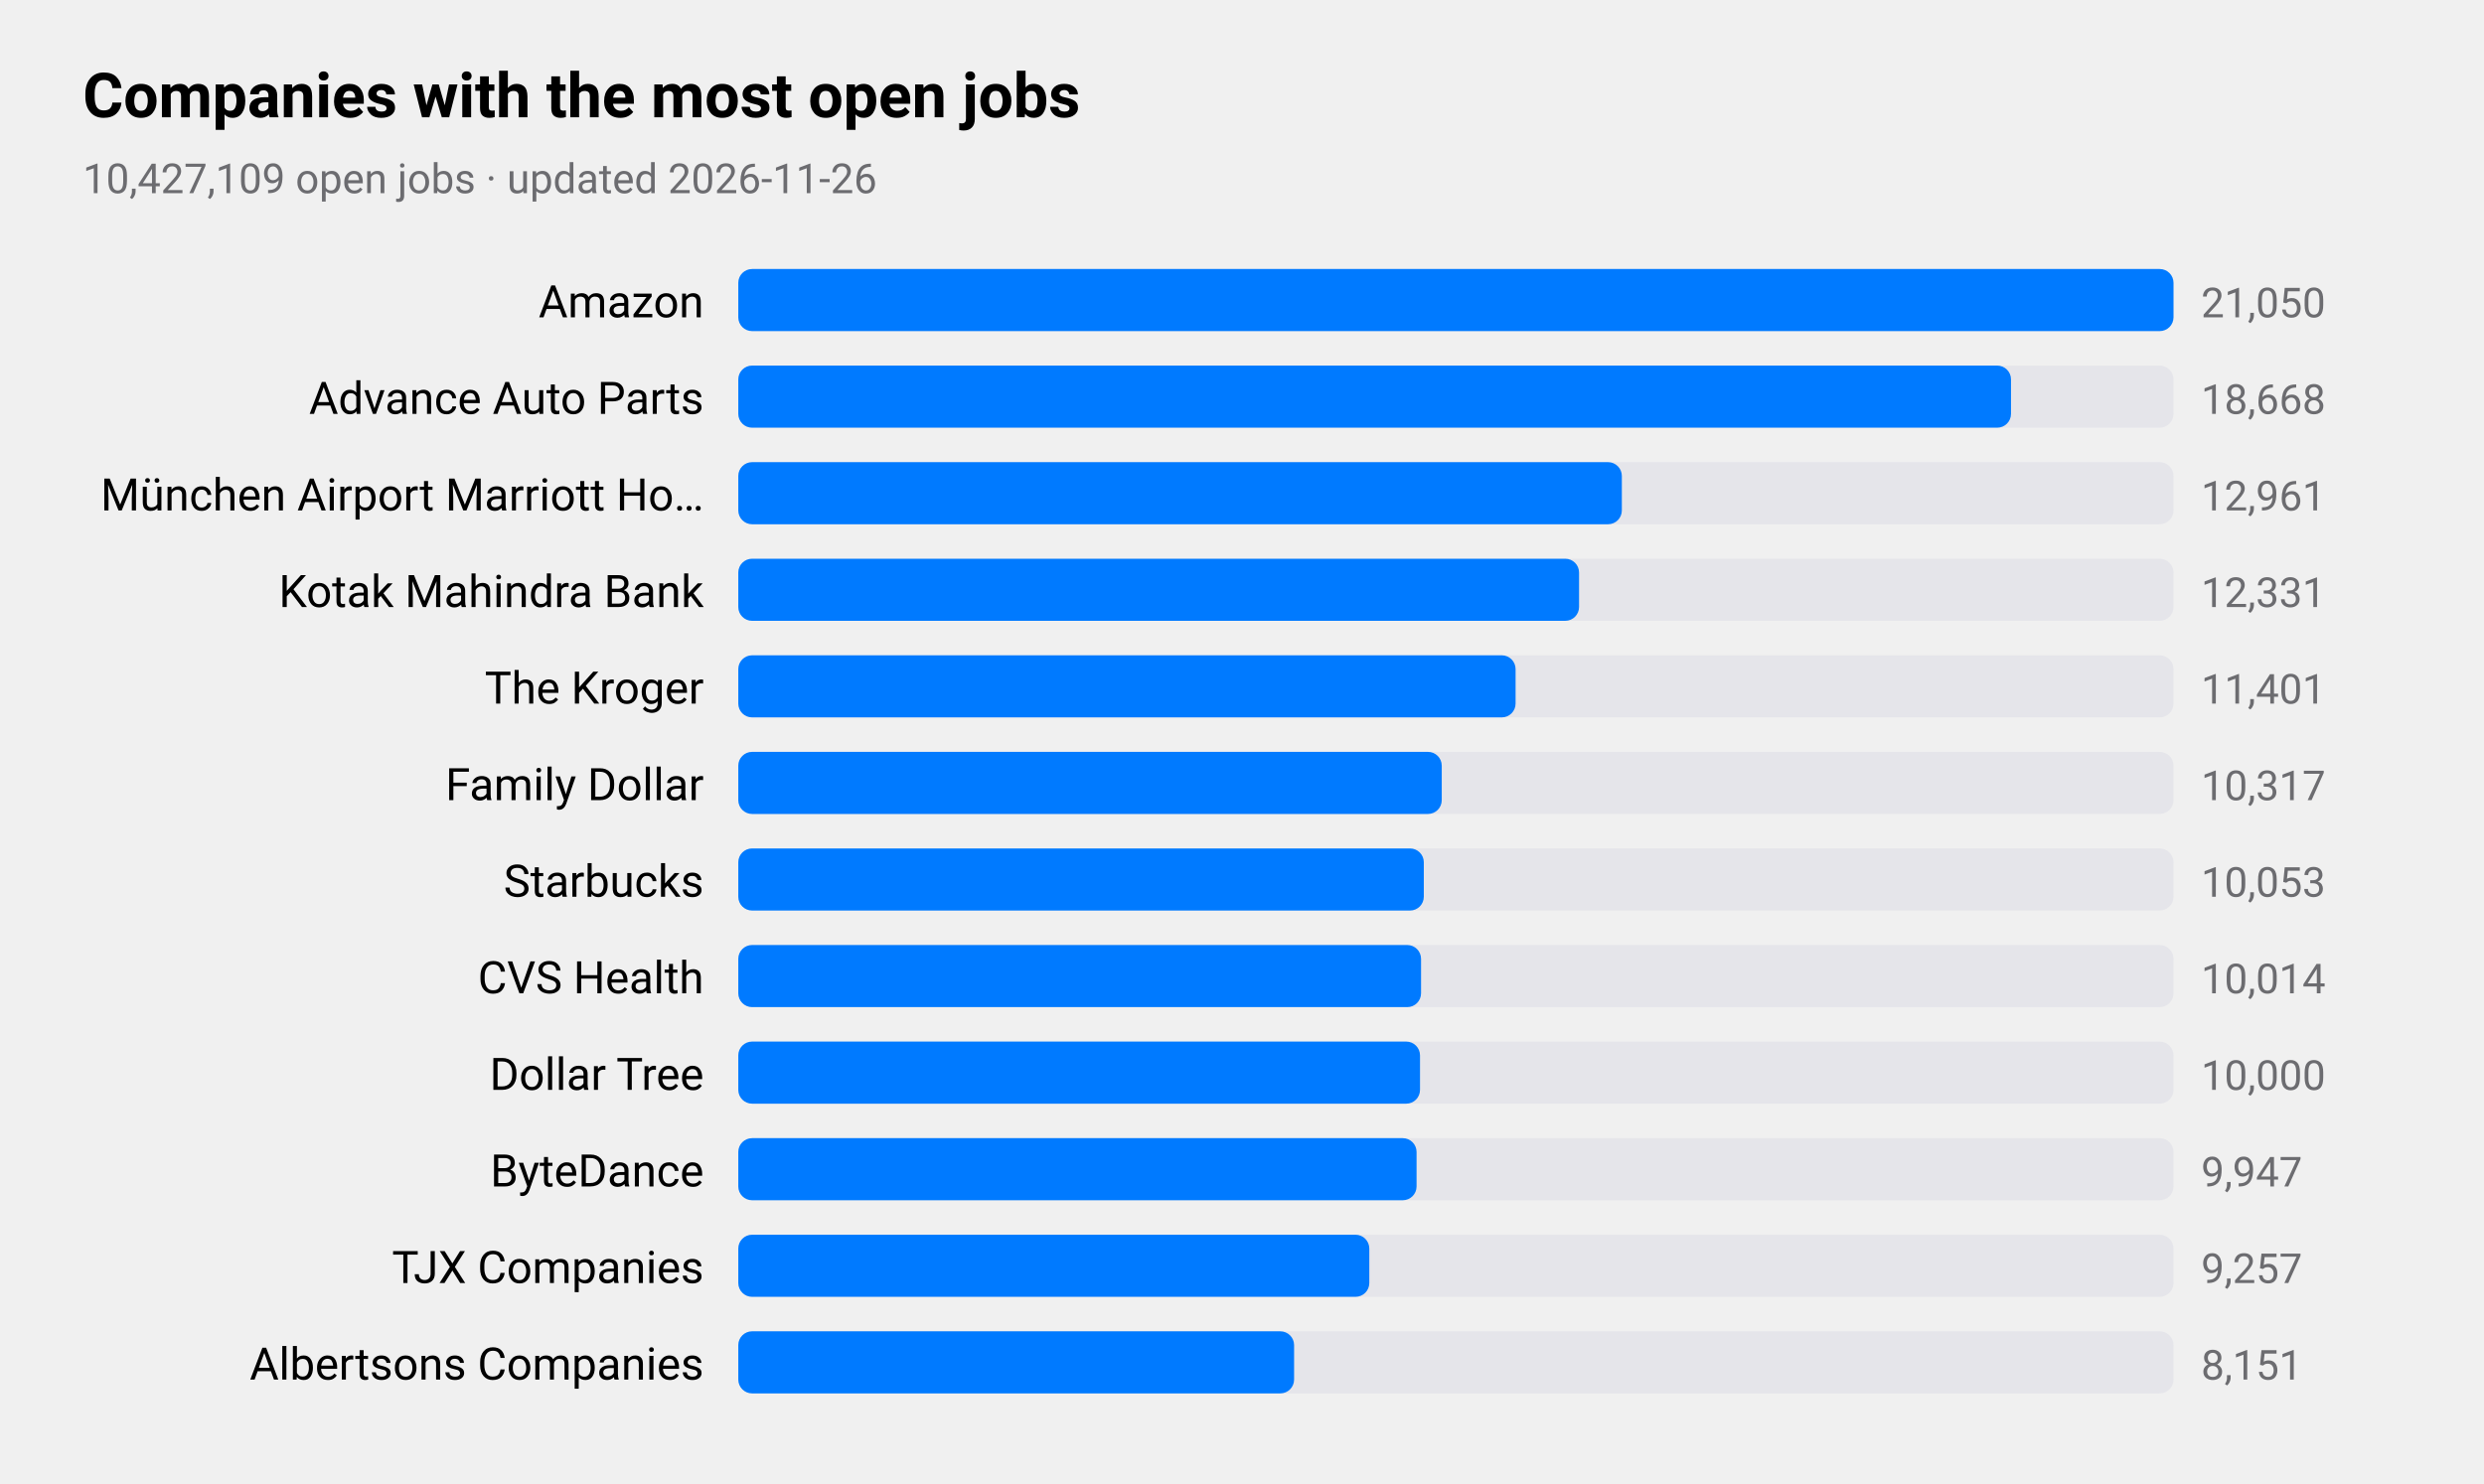
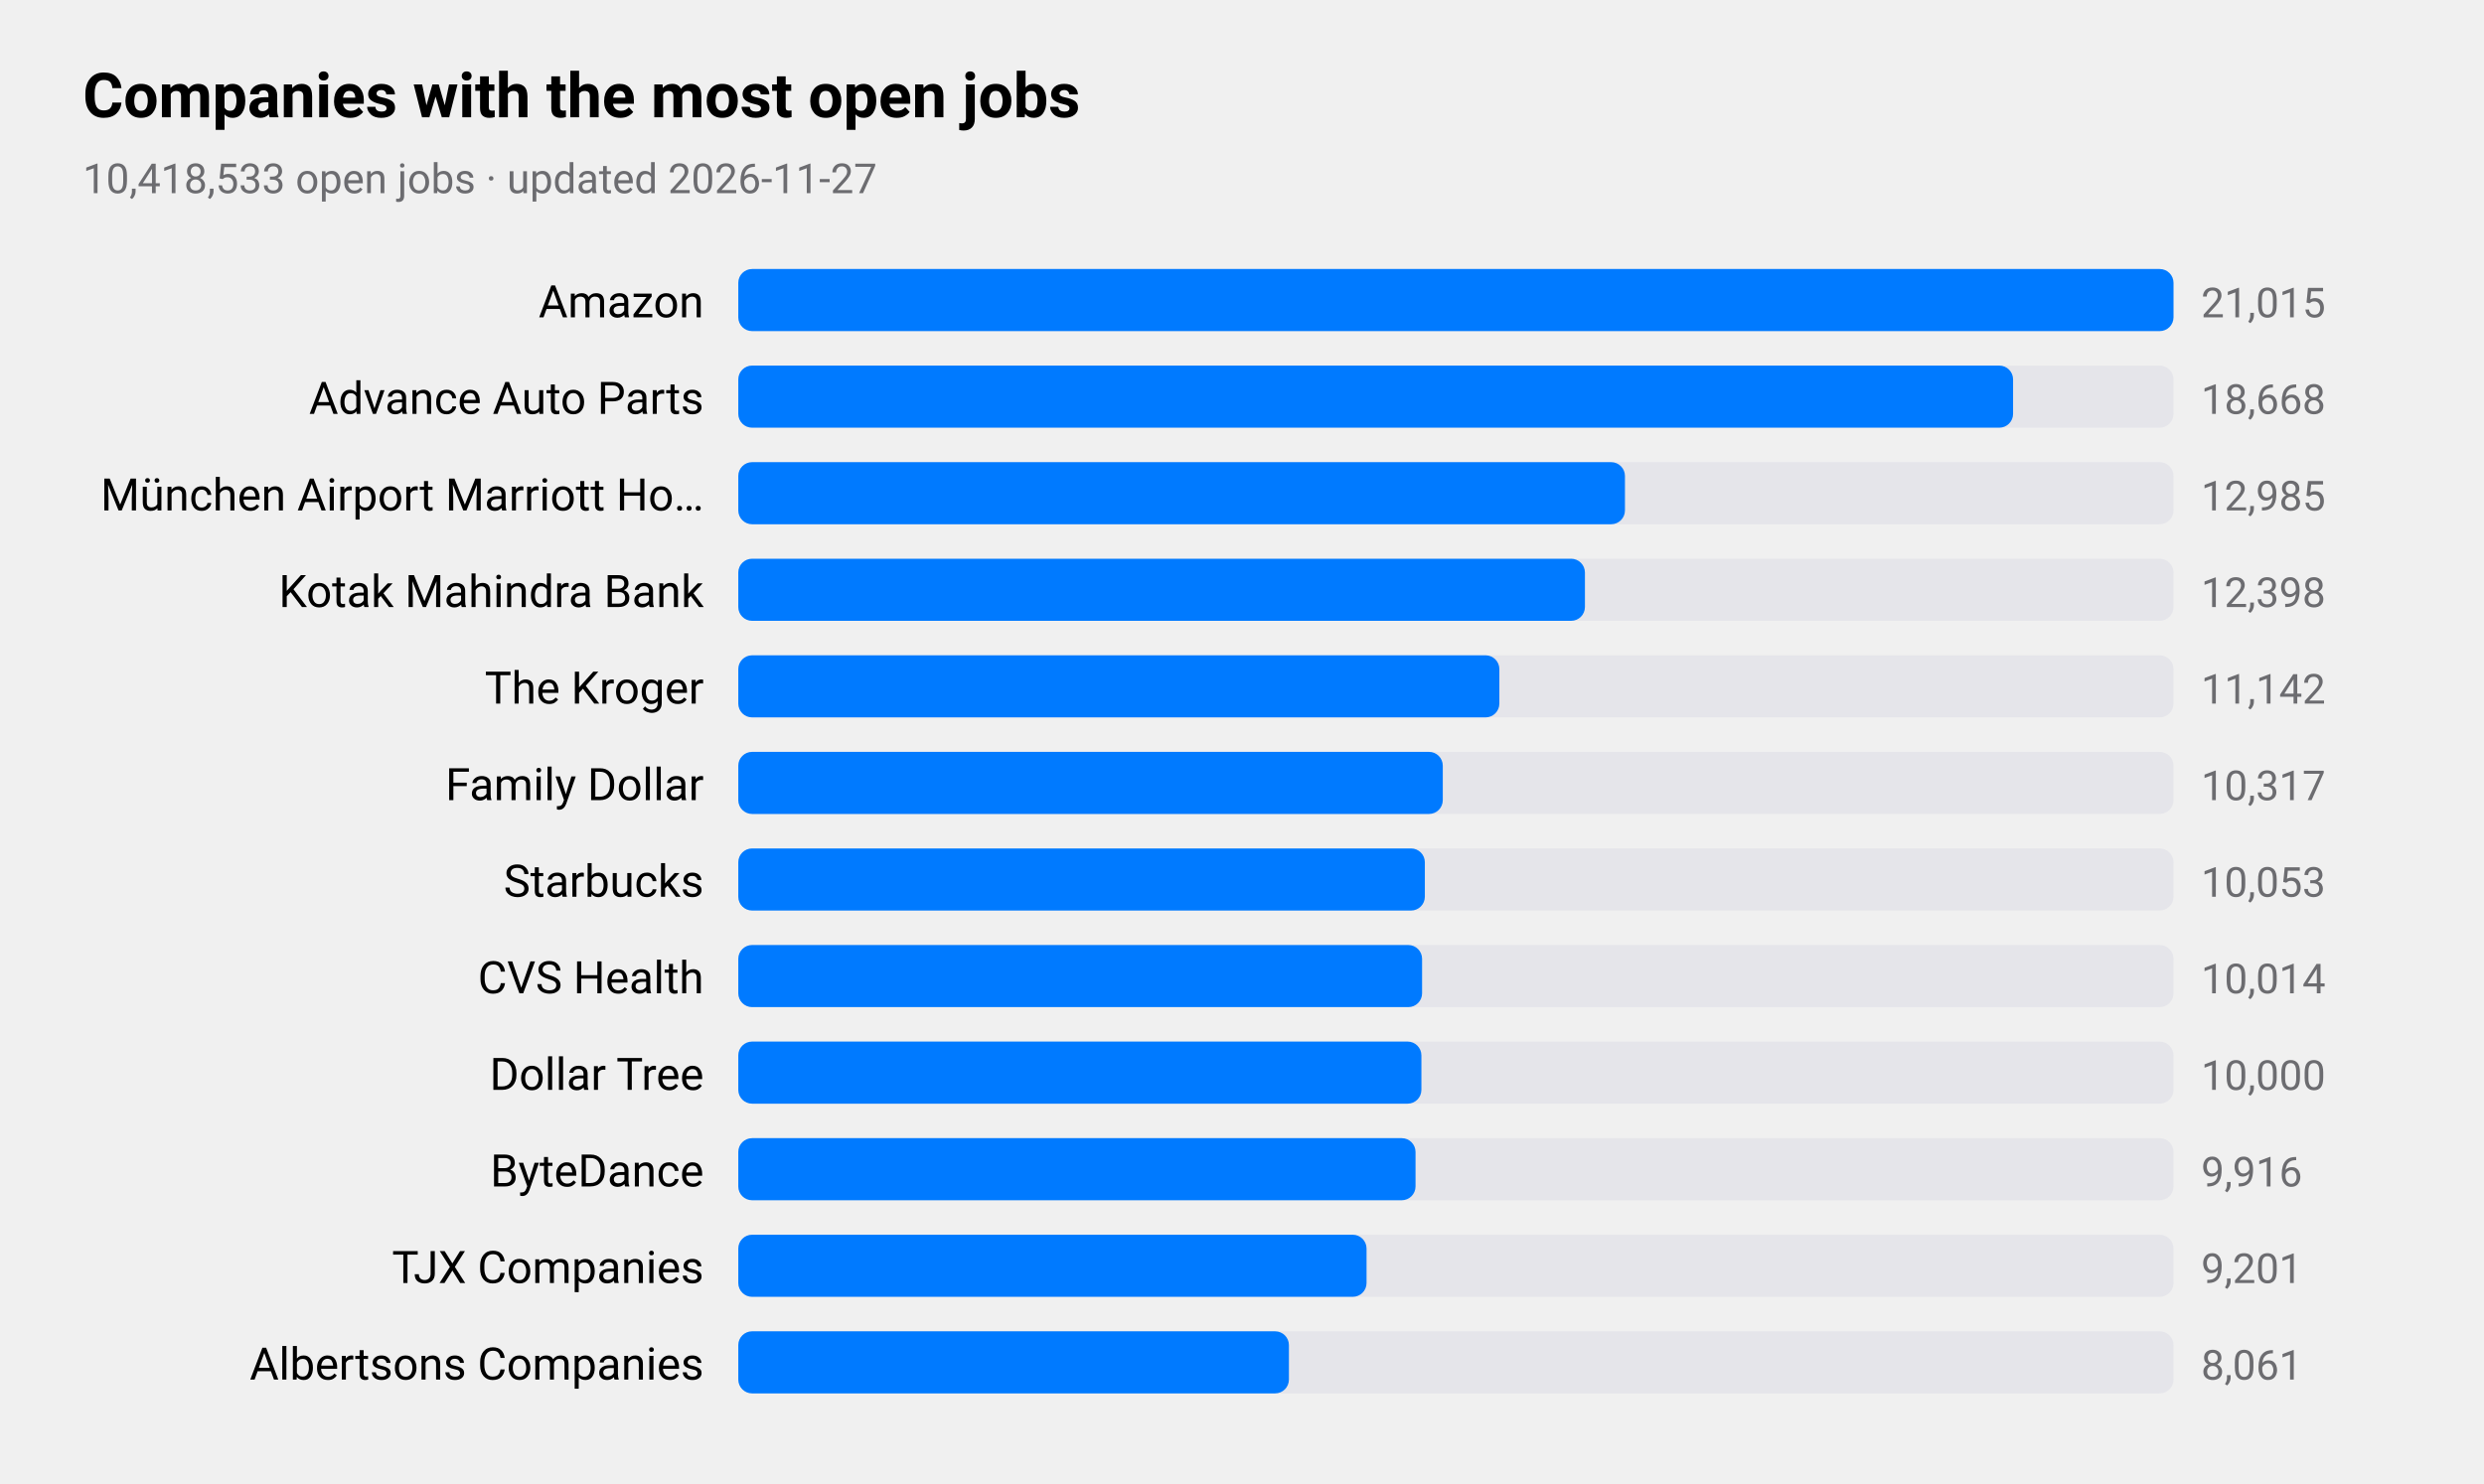
<svg xmlns="http://www.w3.org/2000/svg" viewBox="0 0 720 430" width="720" height="430" role="img" aria-label="Companies with the most open jobs">
  <style>
text{font-family:-apple-system,BlinkMacSystemFont,"SF Pro Text","Helvetica Neue","Segoe UI",Roboto,sans-serif;fill:#000}
.sub,.val,.axis{fill:#6c6c70}.bar{fill:#007aff}.track{fill:#e5e5ea}.grid{stroke:#d1d1d6}
.l1{fill:none;stroke:#007aff;stroke-width:2.5}.d1{fill:#007aff}.l2{fill:none;stroke:#ff9500;stroke-width:2.5}.d2{fill:#ff9500}
.l3{fill:none;stroke:#34c759;stroke-width:2.5}.d3{fill:#34c759}.l4{fill:none;stroke:#af52de;stroke-width:2.5}.d4{fill:#af52de}
.l5{fill:none;stroke:#ff3b30;stroke-width:2.5}.d5{fill:#ff3b30}.l6{fill:none;stroke:#00b8d4;stroke-width:2.5}.d6{fill:#00b8d4}
@media(prefers-color-scheme:dark){text{fill:#fff}.sub,.val,.axis{fill:#98989d}.bar{fill:#0a84ff}.track{fill:#2c2c2e}.grid{stroke:#38383a}
.l1{stroke:#0a84ff}.d1{fill:#0a84ff}.l2{stroke:#ff9f0a}.d2{fill:#ff9f0a}
.l3{stroke:#30d158}.d3{fill:#30d158}.l4{stroke:#bf5af2}.d4{fill:#bf5af2}.l5{stroke:#ff453a}.d5{fill:#ff453a}.l6{stroke:#40cbe0}.d6{fill:#40cbe0}}
</style>
  <text x="24" y="34" font-size="18" font-weight="600">Companies with the most open jobs</text>
-   <text class="sub" x="24" y="56" font-size="12">10,427,109 open jobs · updated 2026-11-26</text>
+   <text class="sub" x="24" y="56" font-size="12">10,418,533 open jobs · updated 2026-11-27</text>
  <text x="204" y="92" font-size="13" text-anchor="end">Amazon</text>
  <rect class="track" x="214" y="78" width="416" height="18" rx="4" />
  <rect class="bar" x="214" y="78" width="416.0" height="18" rx="4" />
-   <text class="val" x="638" y="92" font-size="12">21,050</text>
+   <text class="val" x="638" y="92" font-size="12">21,015</text>
  <text x="204" y="120" font-size="13" text-anchor="end">Advance Auto Parts</text>
  <rect class="track" x="214" y="106" width="416" height="18" rx="4" />
-   <rect class="bar" x="214" y="106" width="368.9" height="18" rx="4" />
+   <rect class="bar" x="214" y="106" width="369.5" height="18" rx="4" />
  <text class="val" x="638" y="120" font-size="12">18,668</text>
  <text x="204" y="148" font-size="13" text-anchor="end">München Airport Marriott Ho…</text>
  <rect class="track" x="214" y="134" width="416" height="18" rx="4" />
-   <rect class="bar" x="214" y="134" width="256.1" height="18" rx="4" />
-   <text class="val" x="638" y="148" font-size="12">12,961</text>
+   <rect class="bar" x="214" y="134" width="257.0" height="18" rx="4" />
+   <text class="val" x="638" y="148" font-size="12">12,985</text>
  <text x="204" y="176" font-size="13" text-anchor="end">Kotak Mahindra Bank</text>
  <rect class="track" x="214" y="162" width="416" height="18" rx="4" />
-   <rect class="bar" x="214" y="162" width="243.7" height="18" rx="4" />
-   <text class="val" x="638" y="176" font-size="12">12,331</text>
+   <rect class="bar" x="214" y="162" width="245.4" height="18" rx="4" />
+   <text class="val" x="638" y="176" font-size="12">12,398</text>
  <text x="204" y="204" font-size="13" text-anchor="end">The Kroger</text>
  <rect class="track" x="214" y="190" width="416" height="18" rx="4" />
-   <rect class="bar" x="214" y="190" width="225.3" height="18" rx="4" />
-   <text class="val" x="638" y="204" font-size="12">11,401</text>
+   <rect class="bar" x="214" y="190" width="220.6" height="18" rx="4" />
+   <text class="val" x="638" y="204" font-size="12">11,142</text>
  <text x="204" y="232" font-size="13" text-anchor="end">Family Dollar</text>
  <rect class="track" x="214" y="218" width="416" height="18" rx="4" />
-   <rect class="bar" x="214" y="218" width="203.9" height="18" rx="4" />
+   <rect class="bar" x="214" y="218" width="204.2" height="18" rx="4" />
  <text class="val" x="638" y="232" font-size="12">10,317</text>
  <text x="204" y="260" font-size="13" text-anchor="end">Starbucks</text>
  <rect class="track" x="214" y="246" width="416" height="18" rx="4" />
-   <rect class="bar" x="214" y="246" width="198.7" height="18" rx="4" />
+   <rect class="bar" x="214" y="246" width="199.0" height="18" rx="4" />
  <text class="val" x="638" y="260" font-size="12">10,053</text>
  <text x="204" y="288" font-size="13" text-anchor="end">CVS Health</text>
  <rect class="track" x="214" y="274" width="416" height="18" rx="4" />
-   <rect class="bar" x="214" y="274" width="197.9" height="18" rx="4" />
+   <rect class="bar" x="214" y="274" width="198.2" height="18" rx="4" />
  <text class="val" x="638" y="288" font-size="12">10,014</text>
  <text x="204" y="316" font-size="13" text-anchor="end">Dollar Tree</text>
  <rect class="track" x="214" y="302" width="416" height="18" rx="4" />
-   <rect class="bar" x="214" y="302" width="197.6" height="18" rx="4" />
+   <rect class="bar" x="214" y="302" width="198.0" height="18" rx="4" />
  <text class="val" x="638" y="316" font-size="12">10,000</text>
  <text x="204" y="344" font-size="13" text-anchor="end">ByteDance</text>
  <rect class="track" x="214" y="330" width="416" height="18" rx="4" />
-   <rect class="bar" x="214" y="330" width="196.6" height="18" rx="4" />
-   <text class="val" x="638" y="344" font-size="12">9,947</text>
+   <rect class="bar" x="214" y="330" width="196.3" height="18" rx="4" />
+   <text class="val" x="638" y="344" font-size="12">9,916</text>
  <text x="204" y="372" font-size="13" text-anchor="end">TJX Companies</text>
  <rect class="track" x="214" y="358" width="416" height="18" rx="4" />
-   <rect class="bar" x="214" y="358" width="182.9" height="18" rx="4" />
-   <text class="val" x="638" y="372" font-size="12">9,257</text>
+   <rect class="bar" x="214" y="358" width="182.1" height="18" rx="4" />
+   <text class="val" x="638" y="372" font-size="12">9,201</text>
  <text x="204" y="400" font-size="13" text-anchor="end">Albertsons Companies</text>
  <rect class="track" x="214" y="386" width="416" height="18" rx="4" />
-   <rect class="bar" x="214" y="386" width="161.1" height="18" rx="4" />
-   <text class="val" x="638" y="400" font-size="12">8,151</text>
+   <rect class="bar" x="214" y="386" width="159.6" height="18" rx="4" />
+   <text class="val" x="638" y="400" font-size="12">8,061</text>
</svg>
